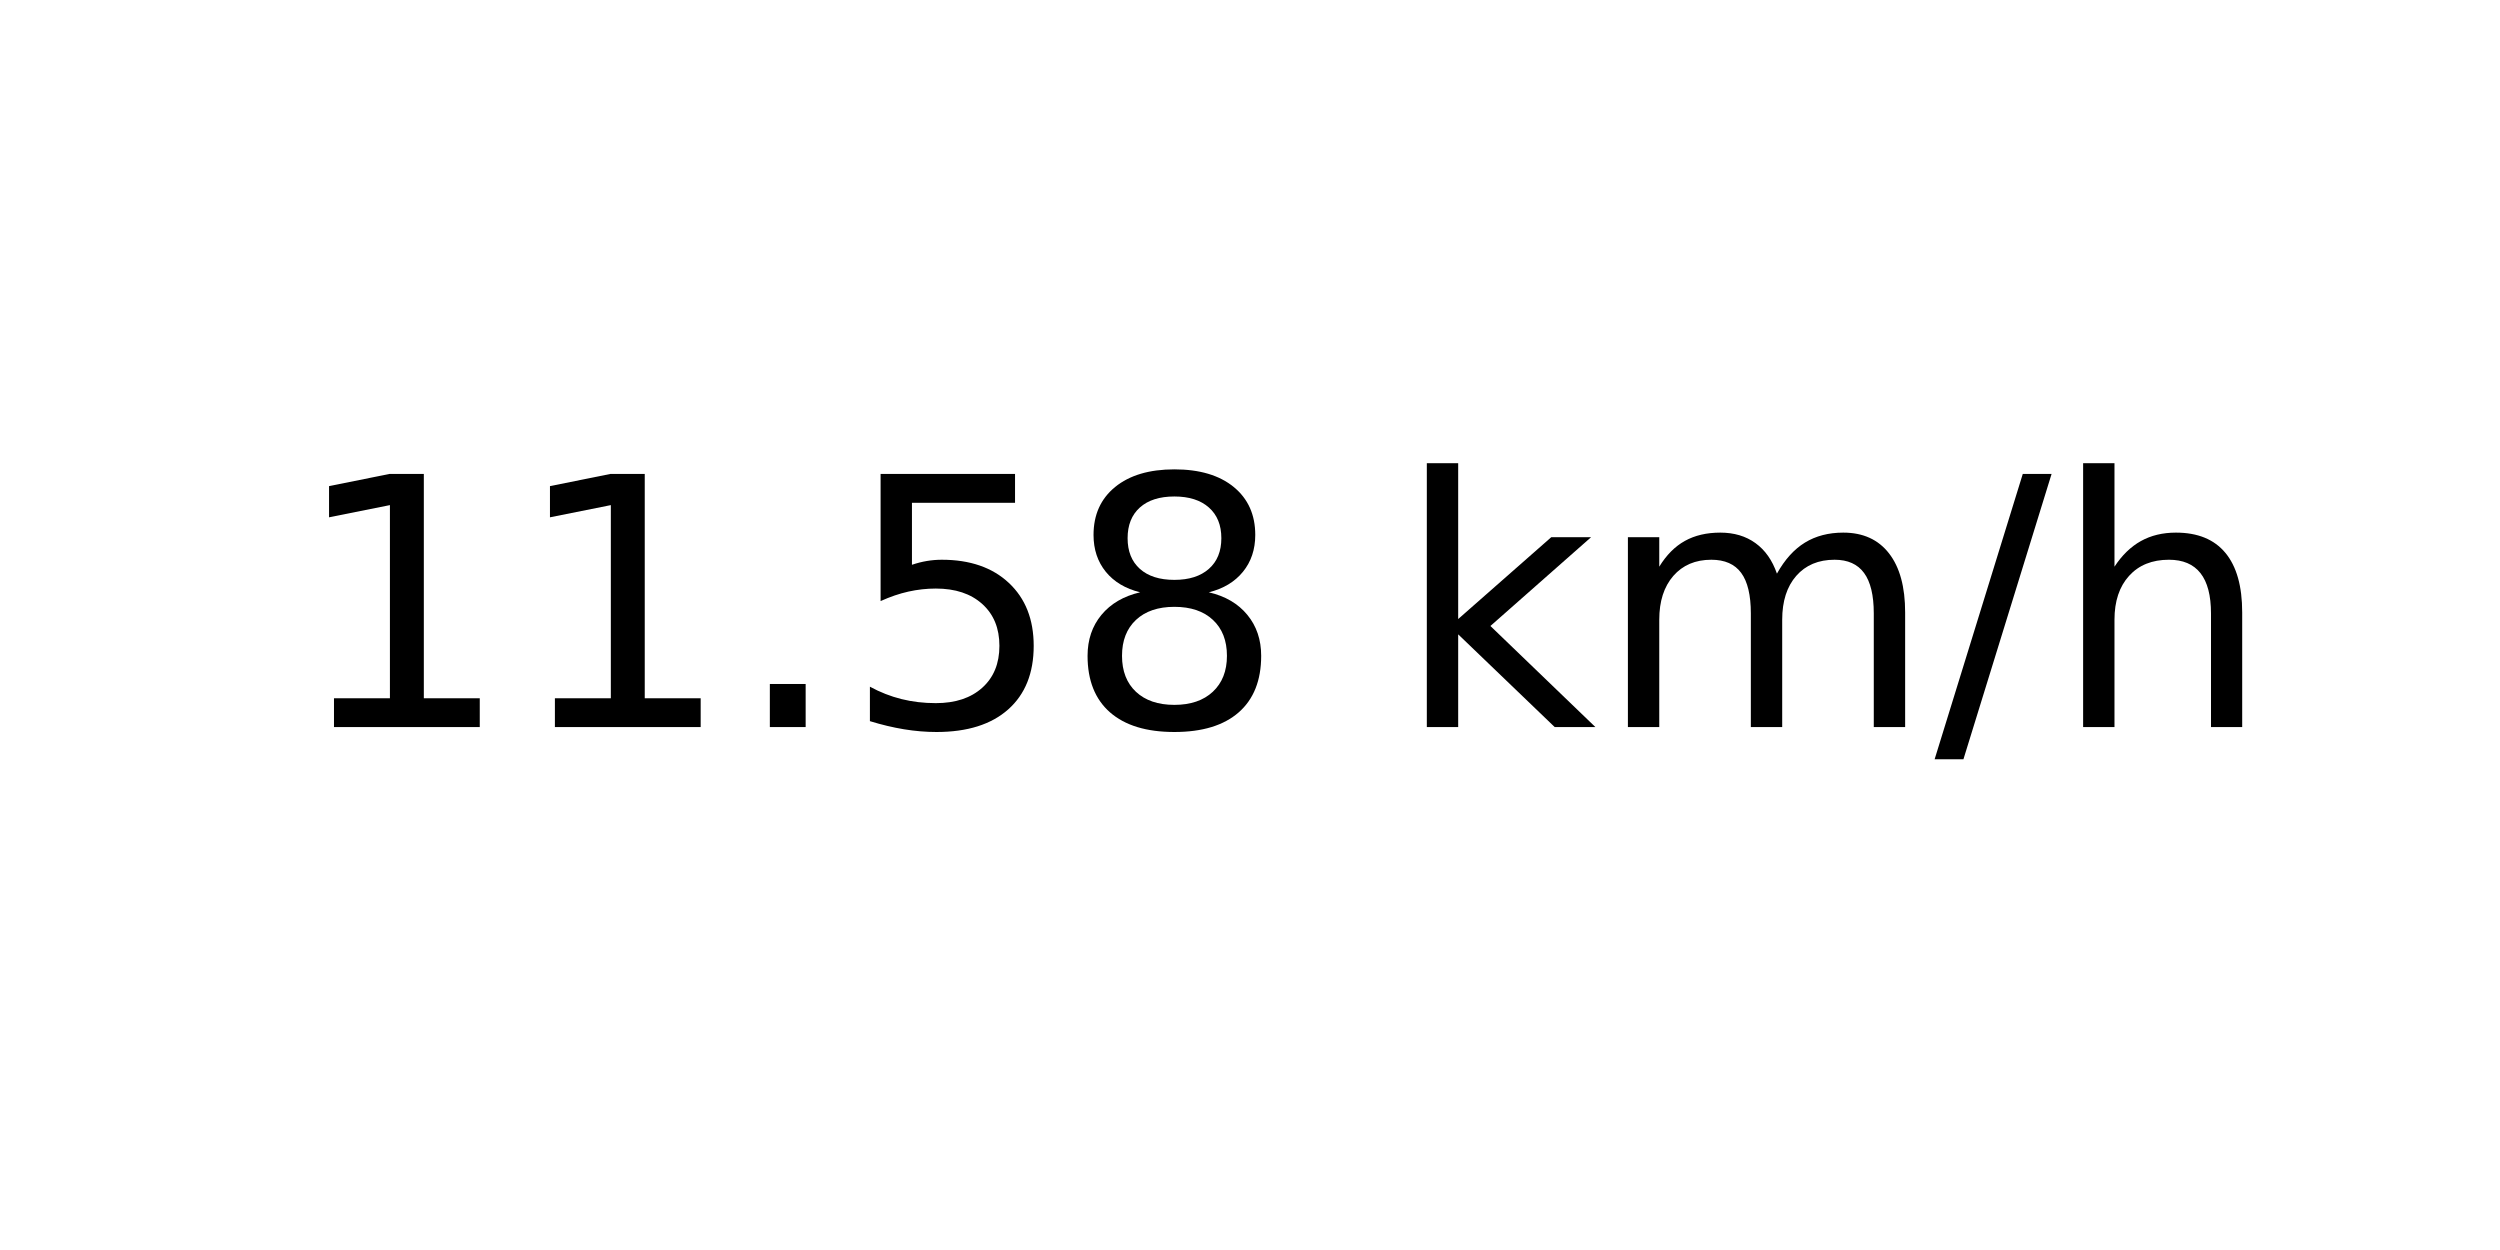
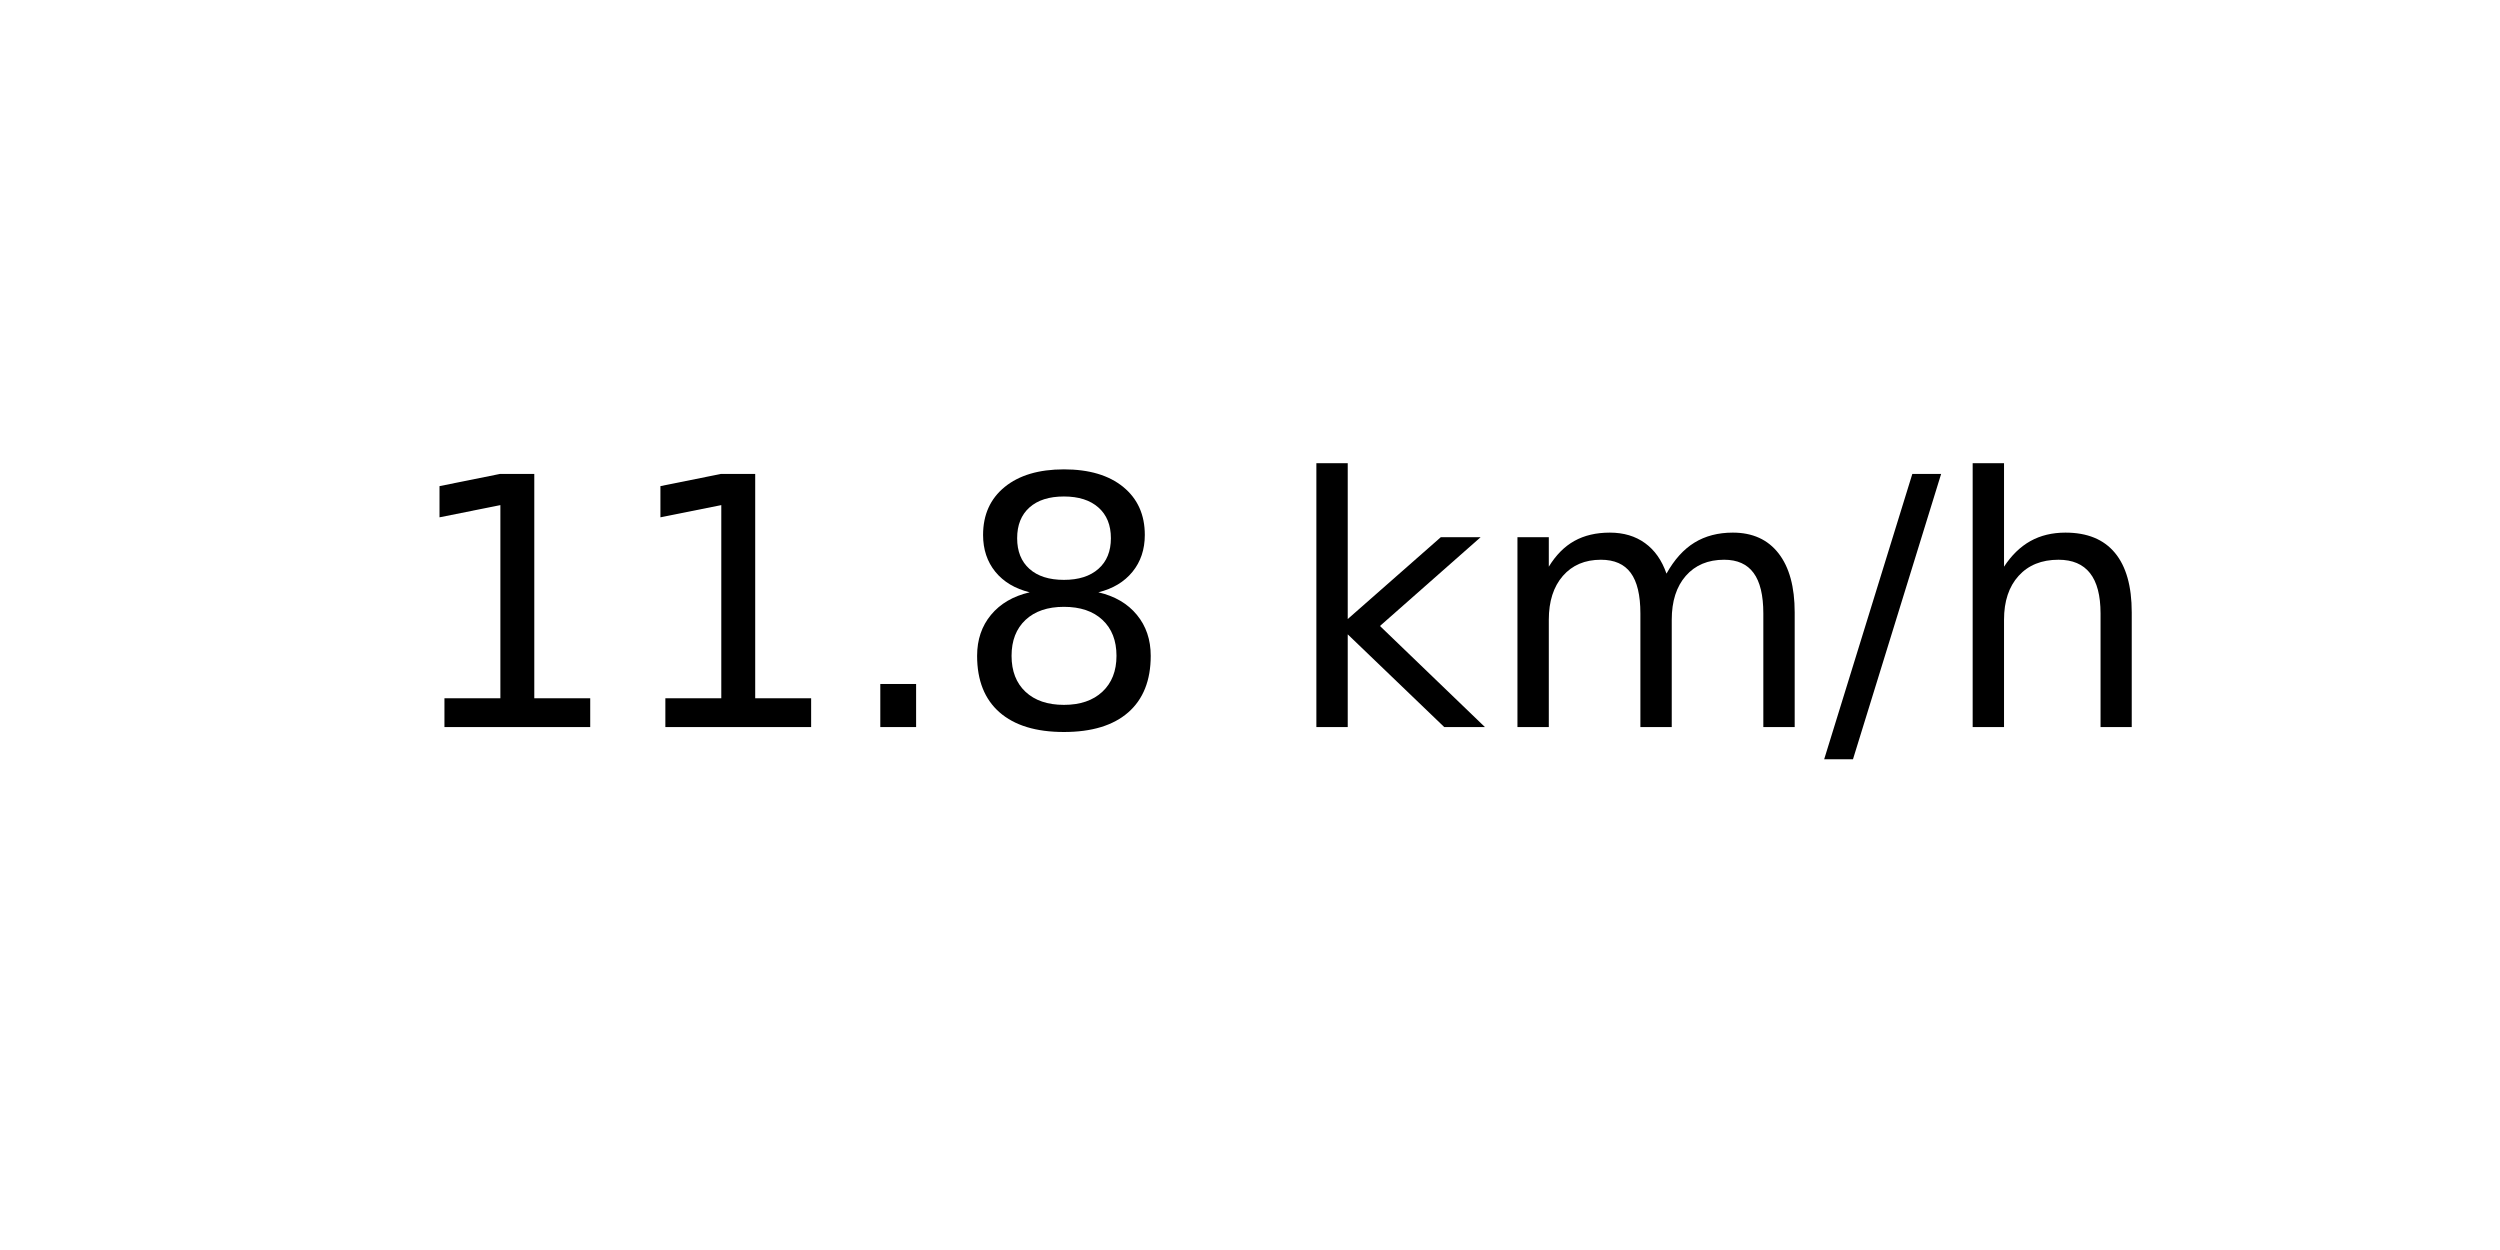
<svg xmlns="http://www.w3.org/2000/svg" xmlns:xlink="http://www.w3.org/1999/xlink" width="72pt" height="36pt" viewBox="0 0 72 36" version="1.1">
  <defs>
    <style type="text/css">*{stroke-linejoin: round; stroke-linecap: butt}</style>
  </defs>
  <g id="figure_1">
    <g id="axes_1">
      <g id="text_1">
-         <g transform="translate(8.378125 20.93937) scale(0.1 -0.1)">
+         <g transform="translate(11.55937 20.93937) scale(0.1 -0.1)">
          <defs>
            <path id="DejaVuSans-31" d="M 794 531  L 1825 531  L 1825 4091  L 703 3866  L 703 4441  L 1819 4666  L 2450 4666  L 2450 531  L 3481 531  L 3481 0  L 794 0  L 794 531  z " transform="scale(0.015625)" />
            <path id="DejaVuSans-2e" d="M 684 794  L 1344 794  L 1344 0  L 684 0  L 684 794  z " transform="scale(0.015625)" />
-             <path id="DejaVuSans-35" d="M 691 4666  L 3169 4666  L 3169 4134  L 1269 4134  L 1269 2991  Q 1406 3038 1543 3061  Q 1681 3084 1819 3084  Q 2600 3084 3056 2656  Q 3513 2228 3513 1497  Q 3513 744 3044 326  Q 2575 -91 1722 -91  Q 1428 -91 1123 -41  Q 819 9 494 109  L 494 744  Q 775 591 1075 516  Q 1375 441 1709 441  Q 2250 441 2565 725  Q 2881 1009 2881 1497  Q 2881 1984 2565 2268  Q 2250 2553 1709 2553  Q 1456 2553 1204 2497  Q 953 2441 691 2322  L 691 4666  z " transform="scale(0.015625)" />
            <path id="DejaVuSans-38" d="M 2034 2216  Q 1584 2216 1326 1975  Q 1069 1734 1069 1313  Q 1069 891 1326 650  Q 1584 409 2034 409  Q 2484 409 2743 651  Q 3003 894 3003 1313  Q 3003 1734 2745 1975  Q 2488 2216 2034 2216  z M 1403 2484  Q 997 2584 770 2862  Q 544 3141 544 3541  Q 544 4100 942 4425  Q 1341 4750 2034 4750  Q 2731 4750 3128 4425  Q 3525 4100 3525 3541  Q 3525 3141 3298 2862  Q 3072 2584 2669 2484  Q 3125 2378 3379 2068  Q 3634 1759 3634 1313  Q 3634 634 3220 271  Q 2806 -91 2034 -91  Q 1263 -91 848 271  Q 434 634 434 1313  Q 434 1759 690 2068  Q 947 2378 1403 2484  z M 1172 3481  Q 1172 3119 1398 2916  Q 1625 2713 2034 2713  Q 2441 2713 2670 2916  Q 2900 3119 2900 3481  Q 2900 3844 2670 4047  Q 2441 4250 2034 4250  Q 1625 4250 1398 4047  Q 1172 3844 1172 3481  z " transform="scale(0.015625)" />
            <path id="DejaVuSans-20" transform="scale(0.015625)" />
            <path id="DejaVuSans-6b" d="M 581 4863  L 1159 4863  L 1159 1991  L 2875 3500  L 3609 3500  L 1753 1863  L 3688 0  L 2938 0  L 1159 1709  L 1159 0  L 581 0  L 581 4863  z " transform="scale(0.015625)" />
            <path id="DejaVuSans-6d" d="M 3328 2828  Q 3544 3216 3844 3400  Q 4144 3584 4550 3584  Q 5097 3584 5394 3201  Q 5691 2819 5691 2113  L 5691 0  L 5113 0  L 5113 2094  Q 5113 2597 4934 2840  Q 4756 3084 4391 3084  Q 3944 3084 3684 2787  Q 3425 2491 3425 1978  L 3425 0  L 2847 0  L 2847 2094  Q 2847 2600 2669 2842  Q 2491 3084 2119 3084  Q 1678 3084 1418 2786  Q 1159 2488 1159 1978  L 1159 0  L 581 0  L 581 3500  L 1159 3500  L 1159 2956  Q 1356 3278 1631 3431  Q 1906 3584 2284 3584  Q 2666 3584 2933 3390  Q 3200 3197 3328 2828  z " transform="scale(0.015625)" />
            <path id="DejaVuSans-2f" d="M 1625 4666  L 2156 4666  L 531 -594  L 0 -594  L 1625 4666  z " transform="scale(0.015625)" />
            <path id="DejaVuSans-68" d="M 3513 2113  L 3513 0  L 2938 0  L 2938 2094  Q 2938 2591 2744 2837  Q 2550 3084 2163 3084  Q 1697 3084 1428 2787  Q 1159 2491 1159 1978  L 1159 0  L 581 0  L 581 4863  L 1159 4863  L 1159 2956  Q 1366 3272 1645 3428  Q 1925 3584 2291 3584  Q 2894 3584 3203 3211  Q 3513 2838 3513 2113  z " transform="scale(0.015625)" />
          </defs>
          <use xlink:href="#DejaVuSans-31" />
          <use xlink:href="#DejaVuSans-31" x="63.623" />
          <use xlink:href="#DejaVuSans-2e" x="127.246" />
-           <use xlink:href="#DejaVuSans-35" x="159.033" />
-           <use xlink:href="#DejaVuSans-38" x="222.656" />
-           <use xlink:href="#DejaVuSans-20" x="286.279" />
-           <use xlink:href="#DejaVuSans-6b" x="318.066" />
-           <use xlink:href="#DejaVuSans-6d" x="375.977" />
-           <use xlink:href="#DejaVuSans-2f" x="473.389" />
-           <use xlink:href="#DejaVuSans-68" x="507.08" />
+           <use xlink:href="#DejaVuSans-38" x="159.033" />
+           <use xlink:href="#DejaVuSans-20" x="222.656" />
+           <use xlink:href="#DejaVuSans-6b" x="254.443" />
+           <use xlink:href="#DejaVuSans-6d" x="312.354" />
+           <use xlink:href="#DejaVuSans-2f" x="409.766" />
+           <use xlink:href="#DejaVuSans-68" x="443.457" />
        </g>
      </g>
    </g>
  </g>
</svg>
